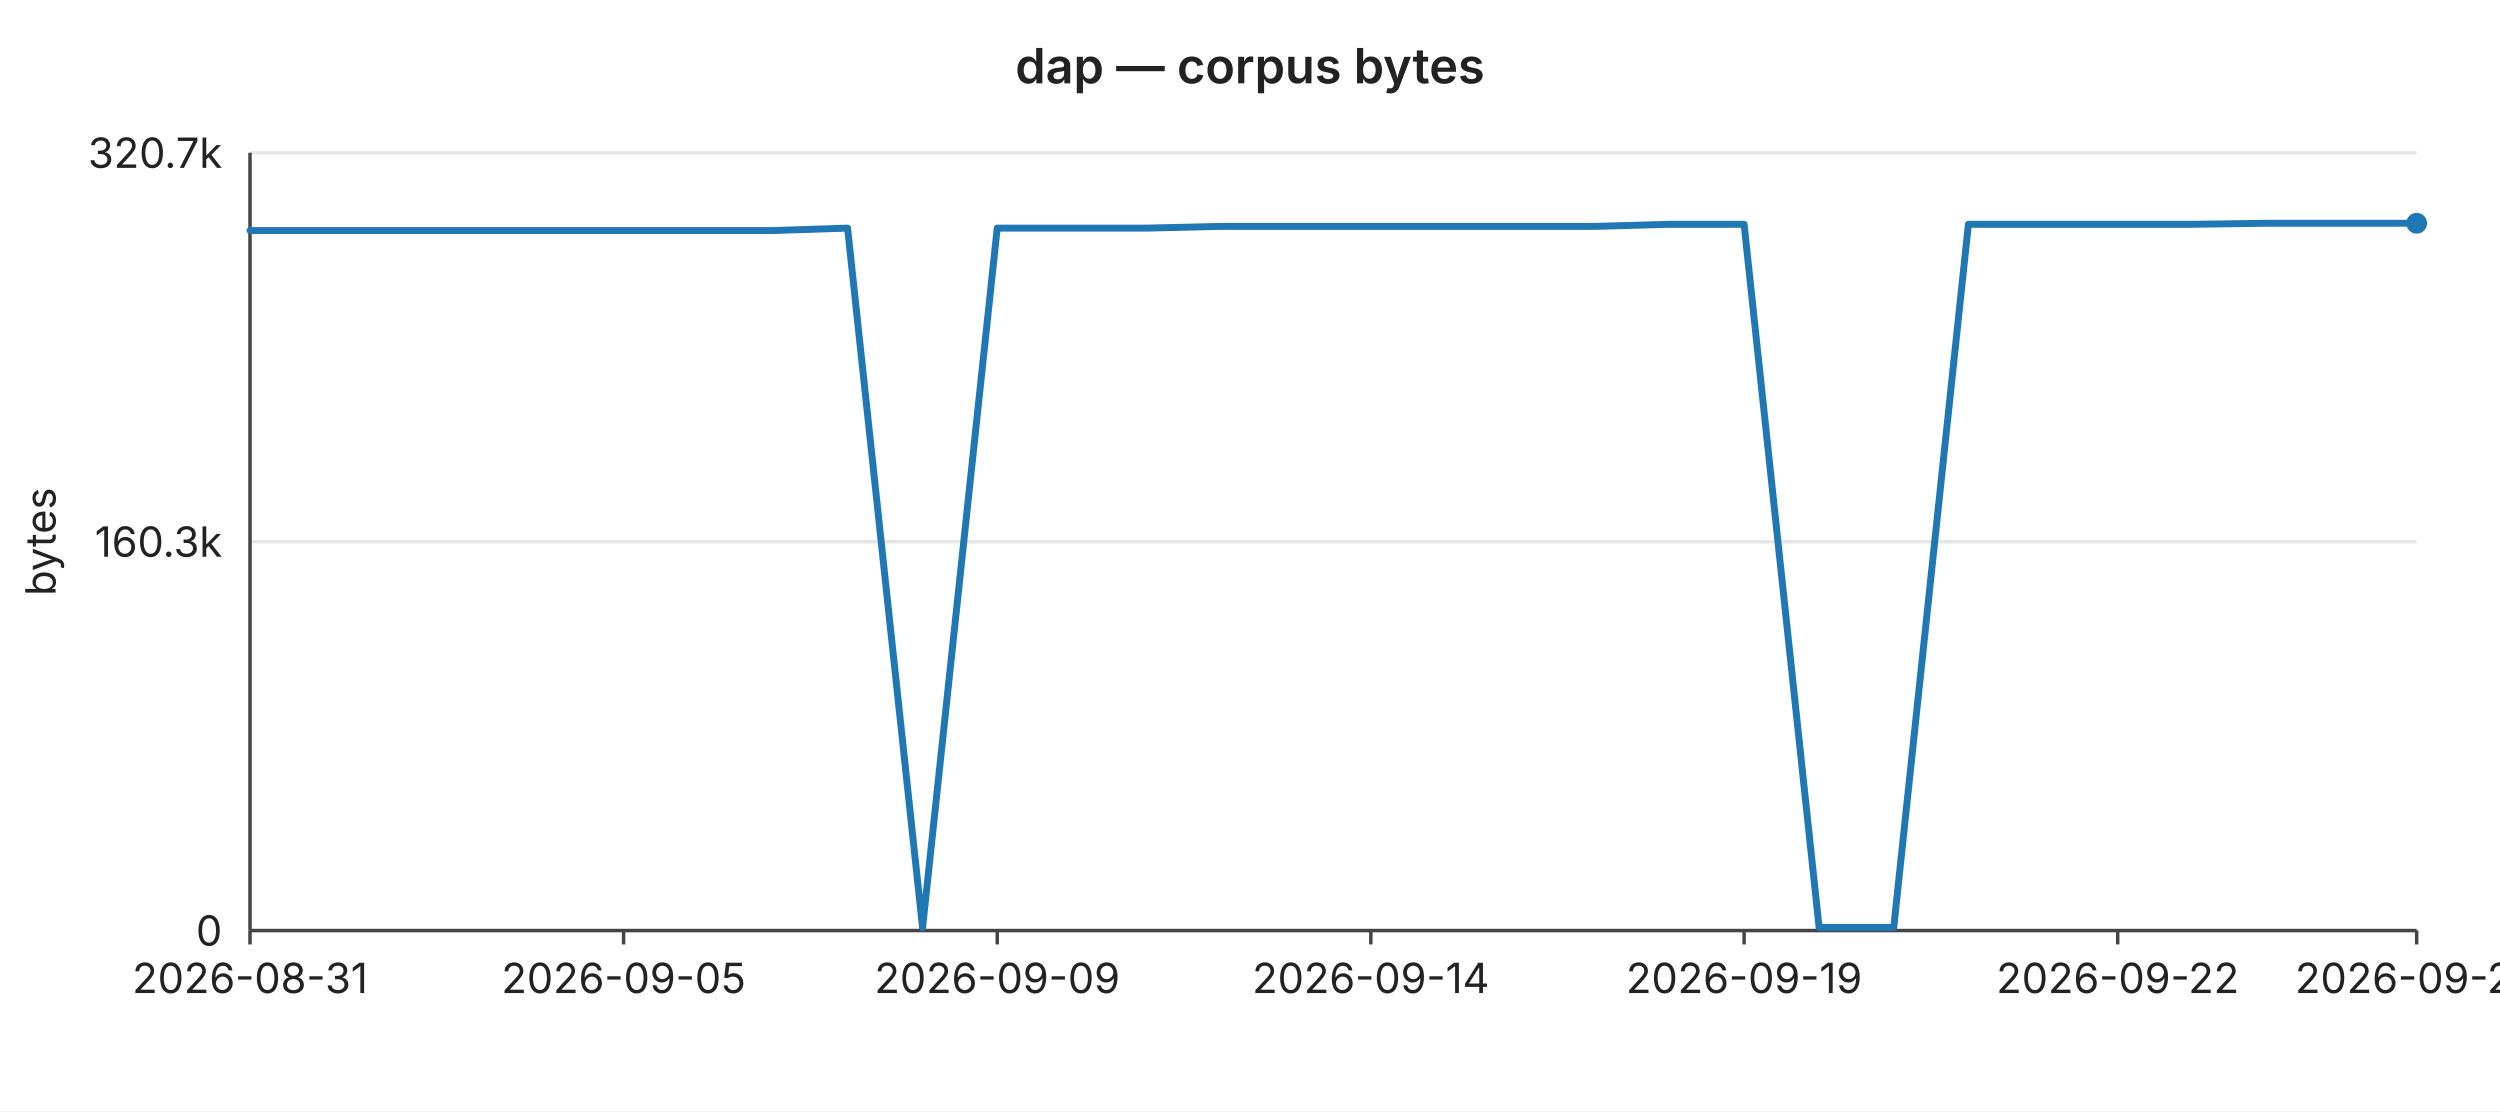
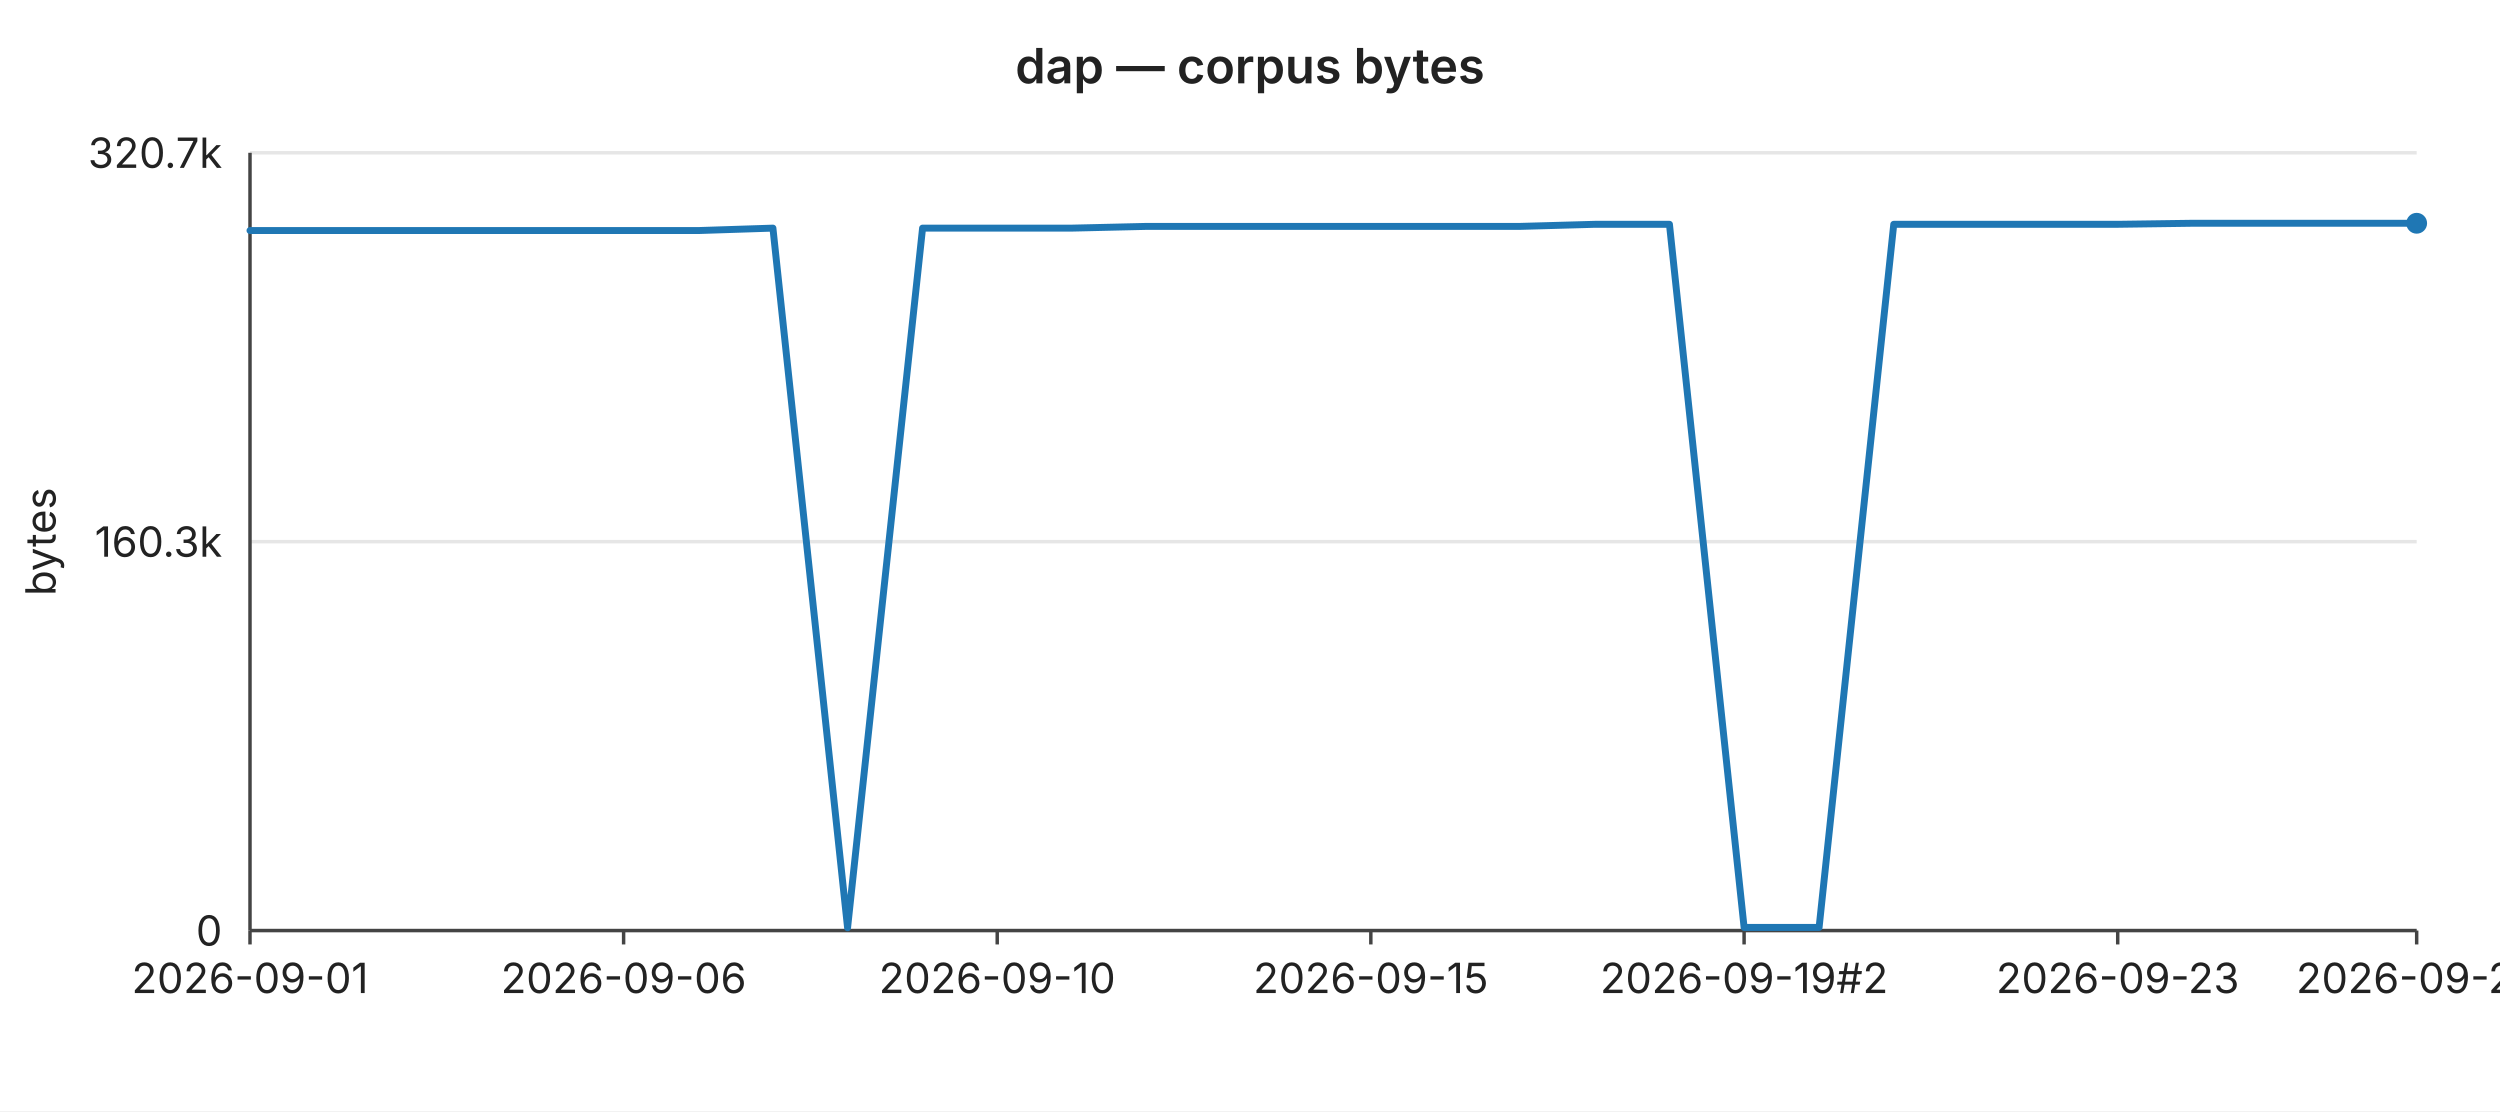
<svg xmlns="http://www.w3.org/2000/svg" width="720" height="320" viewBox="0 0 720 320" font-family="-apple-system,BlinkMacSystemFont,Segoe UI,sans-serif" font-size="12">
  <rect width="720" height="320" fill="#ffffff" />
  <text x="360" y="24" text-anchor="middle" font-size="14" font-weight="600" fill="#222">dap — corpus bytes</text>
  <line x1="72" y1="44.0" x2="696" y2="44.0" stroke="#e6e6e6" stroke-width="1" />
  <text x="64" y="44.0" text-anchor="end" dominant-baseline="middle" fill="#222">320.7k</text>
  <line x1="72" y1="156.0" x2="696" y2="156.0" stroke="#e6e6e6" stroke-width="1" />
  <text x="64" y="156.0" text-anchor="end" dominant-baseline="middle" fill="#222">160.3k</text>
  <line x1="72" y1="268.0" x2="696" y2="268.0" stroke="#e6e6e6" stroke-width="1" />
  <text x="64" y="268.0" text-anchor="end" dominant-baseline="middle" fill="#222">0</text>
  <text x="16" y="156" text-anchor="middle" fill="#222" transform="rotate(-90 16 156)">bytes</text>
  <line x1="72" y1="44" x2="72" y2="268" stroke="#444" stroke-width="1" />
  <line x1="72" y1="268" x2="696" y2="268" stroke="#444" stroke-width="1" />
  <line x1="72.0" y1="268" x2="72.0" y2="272" stroke="#444" stroke-width="1" />
-   <text x="72.0" y="286" text-anchor="middle" fill="#222">2026-08-31</text>
+   <text x="72.0" y="286" text-anchor="middle" fill="#222">2026-09-01</text>
  <line x1="179.6" y1="268" x2="179.6" y2="272" stroke="#444" stroke-width="1" />
-   <text x="179.6" y="286" text-anchor="middle" fill="#222">2026-09-05</text>
+   <text x="179.6" y="286" text-anchor="middle" fill="#222">2026-09-06</text>
  <line x1="287.2" y1="268" x2="287.2" y2="272" stroke="#444" stroke-width="1" />
-   <text x="287.2" y="286" text-anchor="middle" fill="#222">2026-09-09</text>
+   <text x="287.2" y="286" text-anchor="middle" fill="#222">2026-09-10</text>
  <line x1="394.8" y1="268" x2="394.8" y2="272" stroke="#444" stroke-width="1" />
-   <text x="394.8" y="286" text-anchor="middle" fill="#222">2026-09-14</text>
+   <text x="394.8" y="286" text-anchor="middle" fill="#222">2026-09-15</text>
  <line x1="502.3" y1="268" x2="502.3" y2="272" stroke="#444" stroke-width="1" />
-   <text x="502.3" y="286" text-anchor="middle" fill="#222">2026-09-19</text>
+   <text x="502.3" y="286" text-anchor="middle" fill="#222">2026-09-19#2</text>
  <line x1="609.9" y1="268" x2="609.9" y2="272" stroke="#444" stroke-width="1" />
-   <text x="609.9" y="286" text-anchor="middle" fill="#222">2026-09-22</text>
+   <text x="609.9" y="286" text-anchor="middle" fill="#222">2026-09-23</text>
  <line x1="696.0" y1="268" x2="696.0" y2="272" stroke="#444" stroke-width="1" />
-   <text x="696.0" y="286" text-anchor="middle" fill="#222">2026-09-26</text>
-   <polyline fill="none" stroke="#1f77b4" stroke-width="2" stroke-linejoin="round" stroke-linecap="round" points="72.0,66.4 93.5,66.4 115.0,66.4 136.6,66.4 158.1,66.4 179.6,66.4 201.1,66.4 222.6,66.4 244.1,65.7 265.7,267.2 287.2,65.7 308.7,65.7 330.2,65.7 351.7,65.2 373.2,65.2 394.8,65.2 416.3,65.2 437.8,65.2 459.3,65.2 480.8,64.6 502.3,64.6 523.9,267.1 545.4,267.1 566.9,64.6 588.4,64.6 609.9,64.6 631.4,64.6 653.0,64.3 674.5,64.3 696.0,64.3" />
+   <text x="696.0" y="286" text-anchor="middle" fill="#222">2026-09-27</text>
+   <polyline fill="none" stroke="#1f77b4" stroke-width="2" stroke-linejoin="round" stroke-linecap="round" points="72.0,66.4 93.5,66.4 115.0,66.4 136.6,66.4 158.1,66.4 179.6,66.4 201.1,66.4 222.6,65.7 244.1,267.2 265.7,65.7 287.2,65.7 308.7,65.7 330.2,65.2 351.7,65.2 373.2,65.2 394.8,65.2 416.3,65.2 437.8,65.2 459.3,64.6 480.8,64.6 502.3,267.1 523.9,267.1 545.4,64.6 566.9,64.6 588.4,64.6 609.9,64.6 631.4,64.3 653.0,64.3 674.5,64.3 696.0,64.3" />
  <circle cx="696.0" cy="64.3" r="3" fill="#1f77b4" />
</svg>
